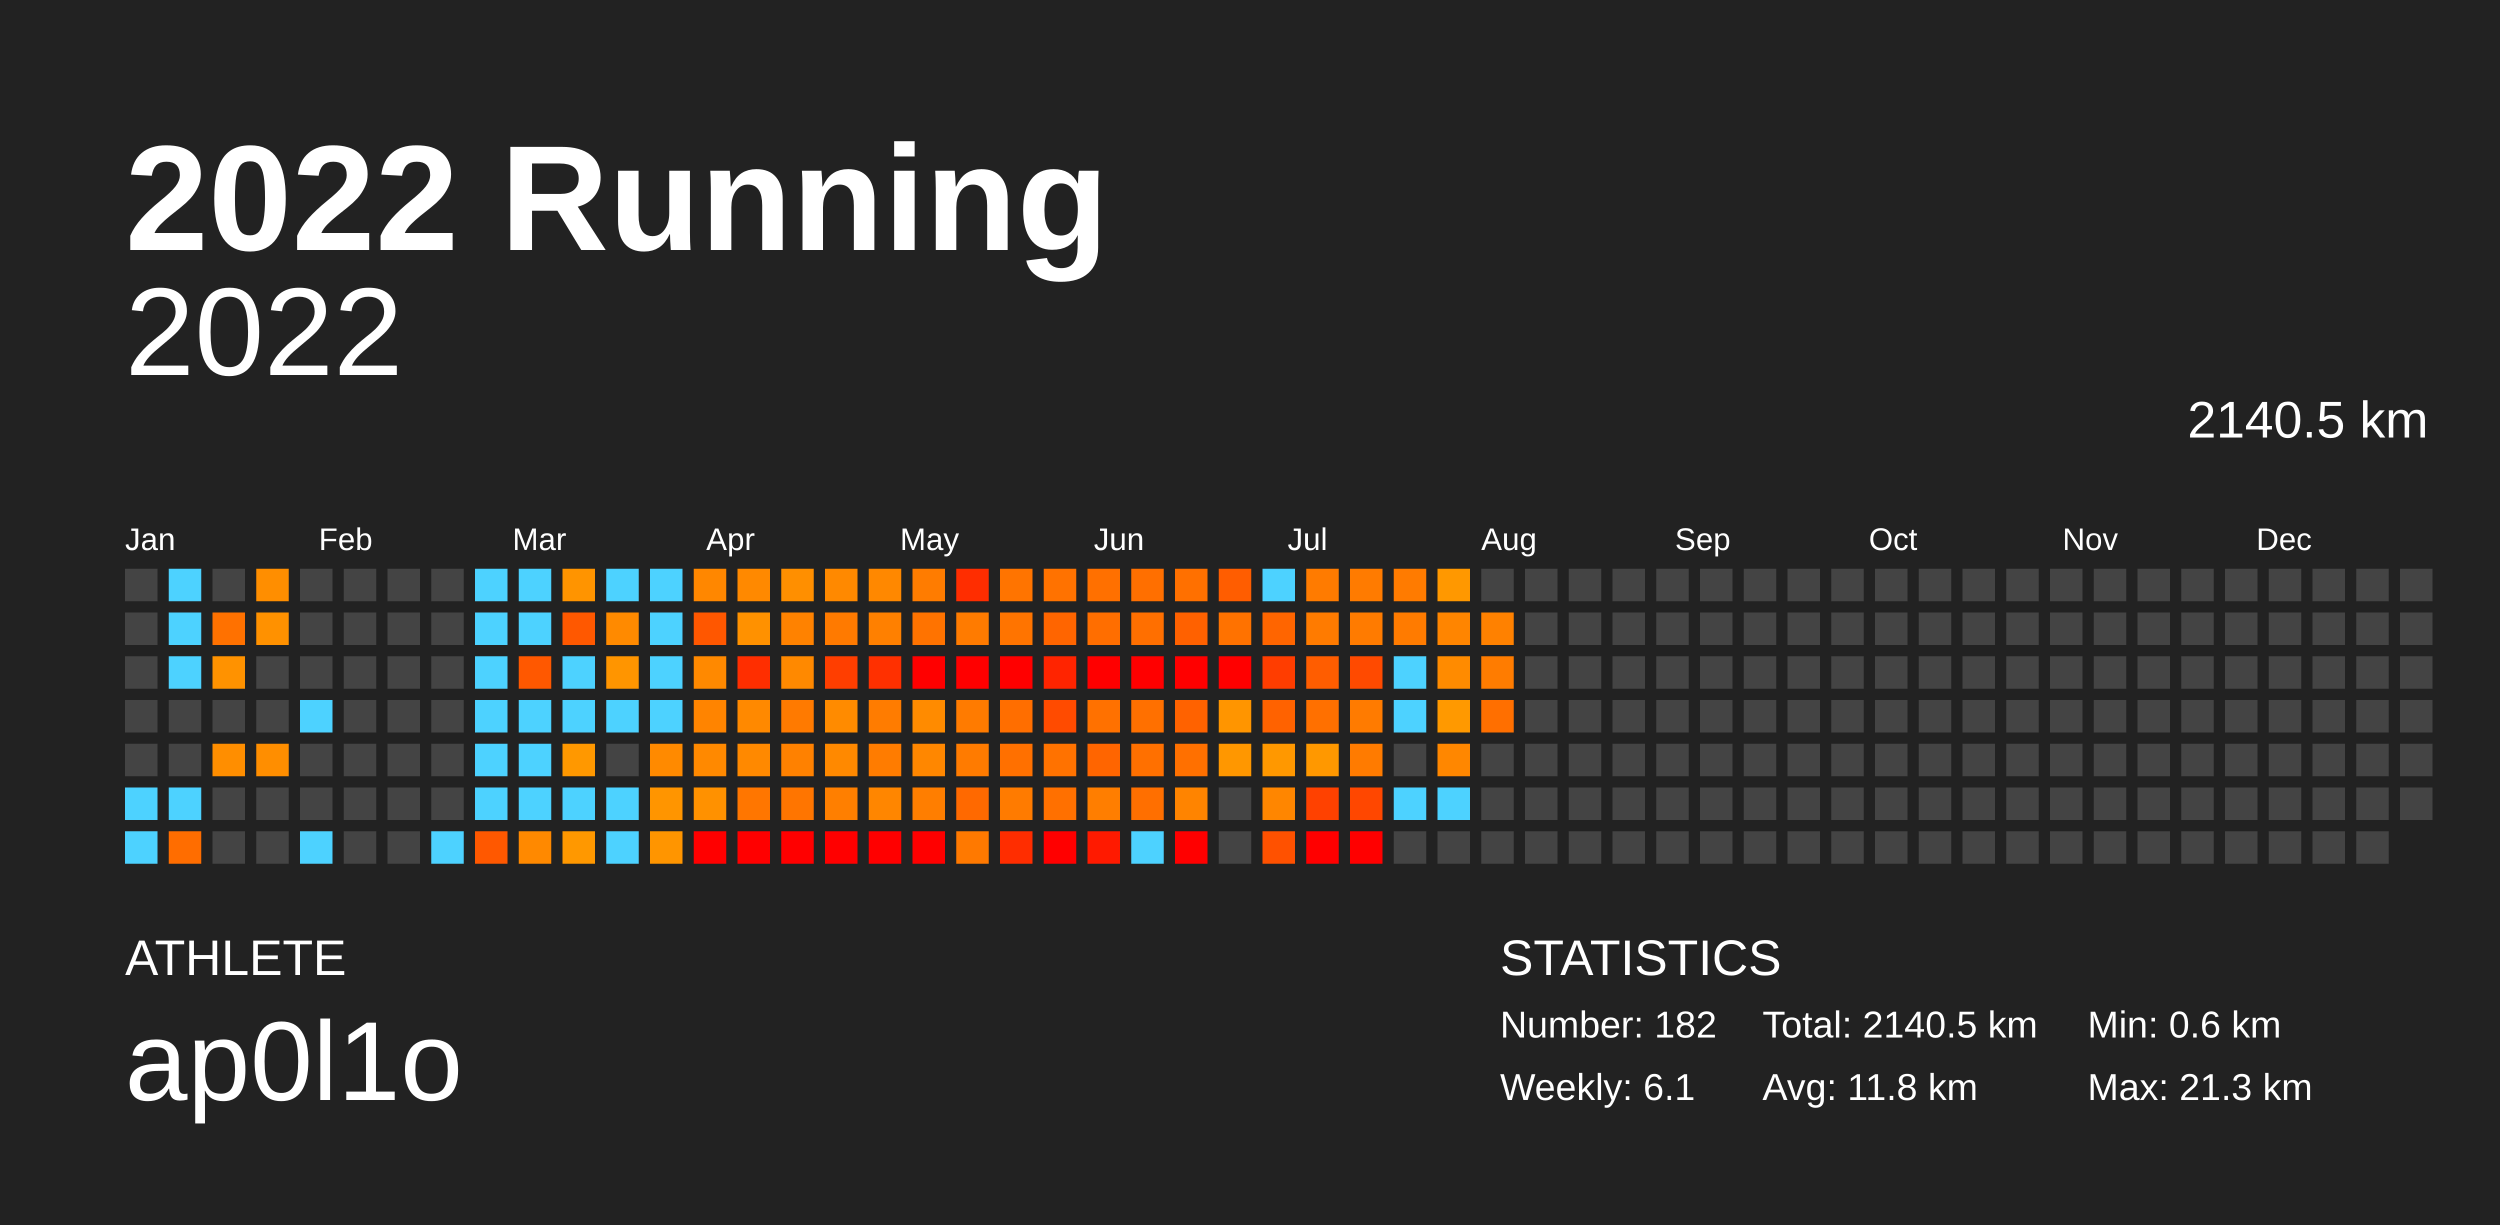
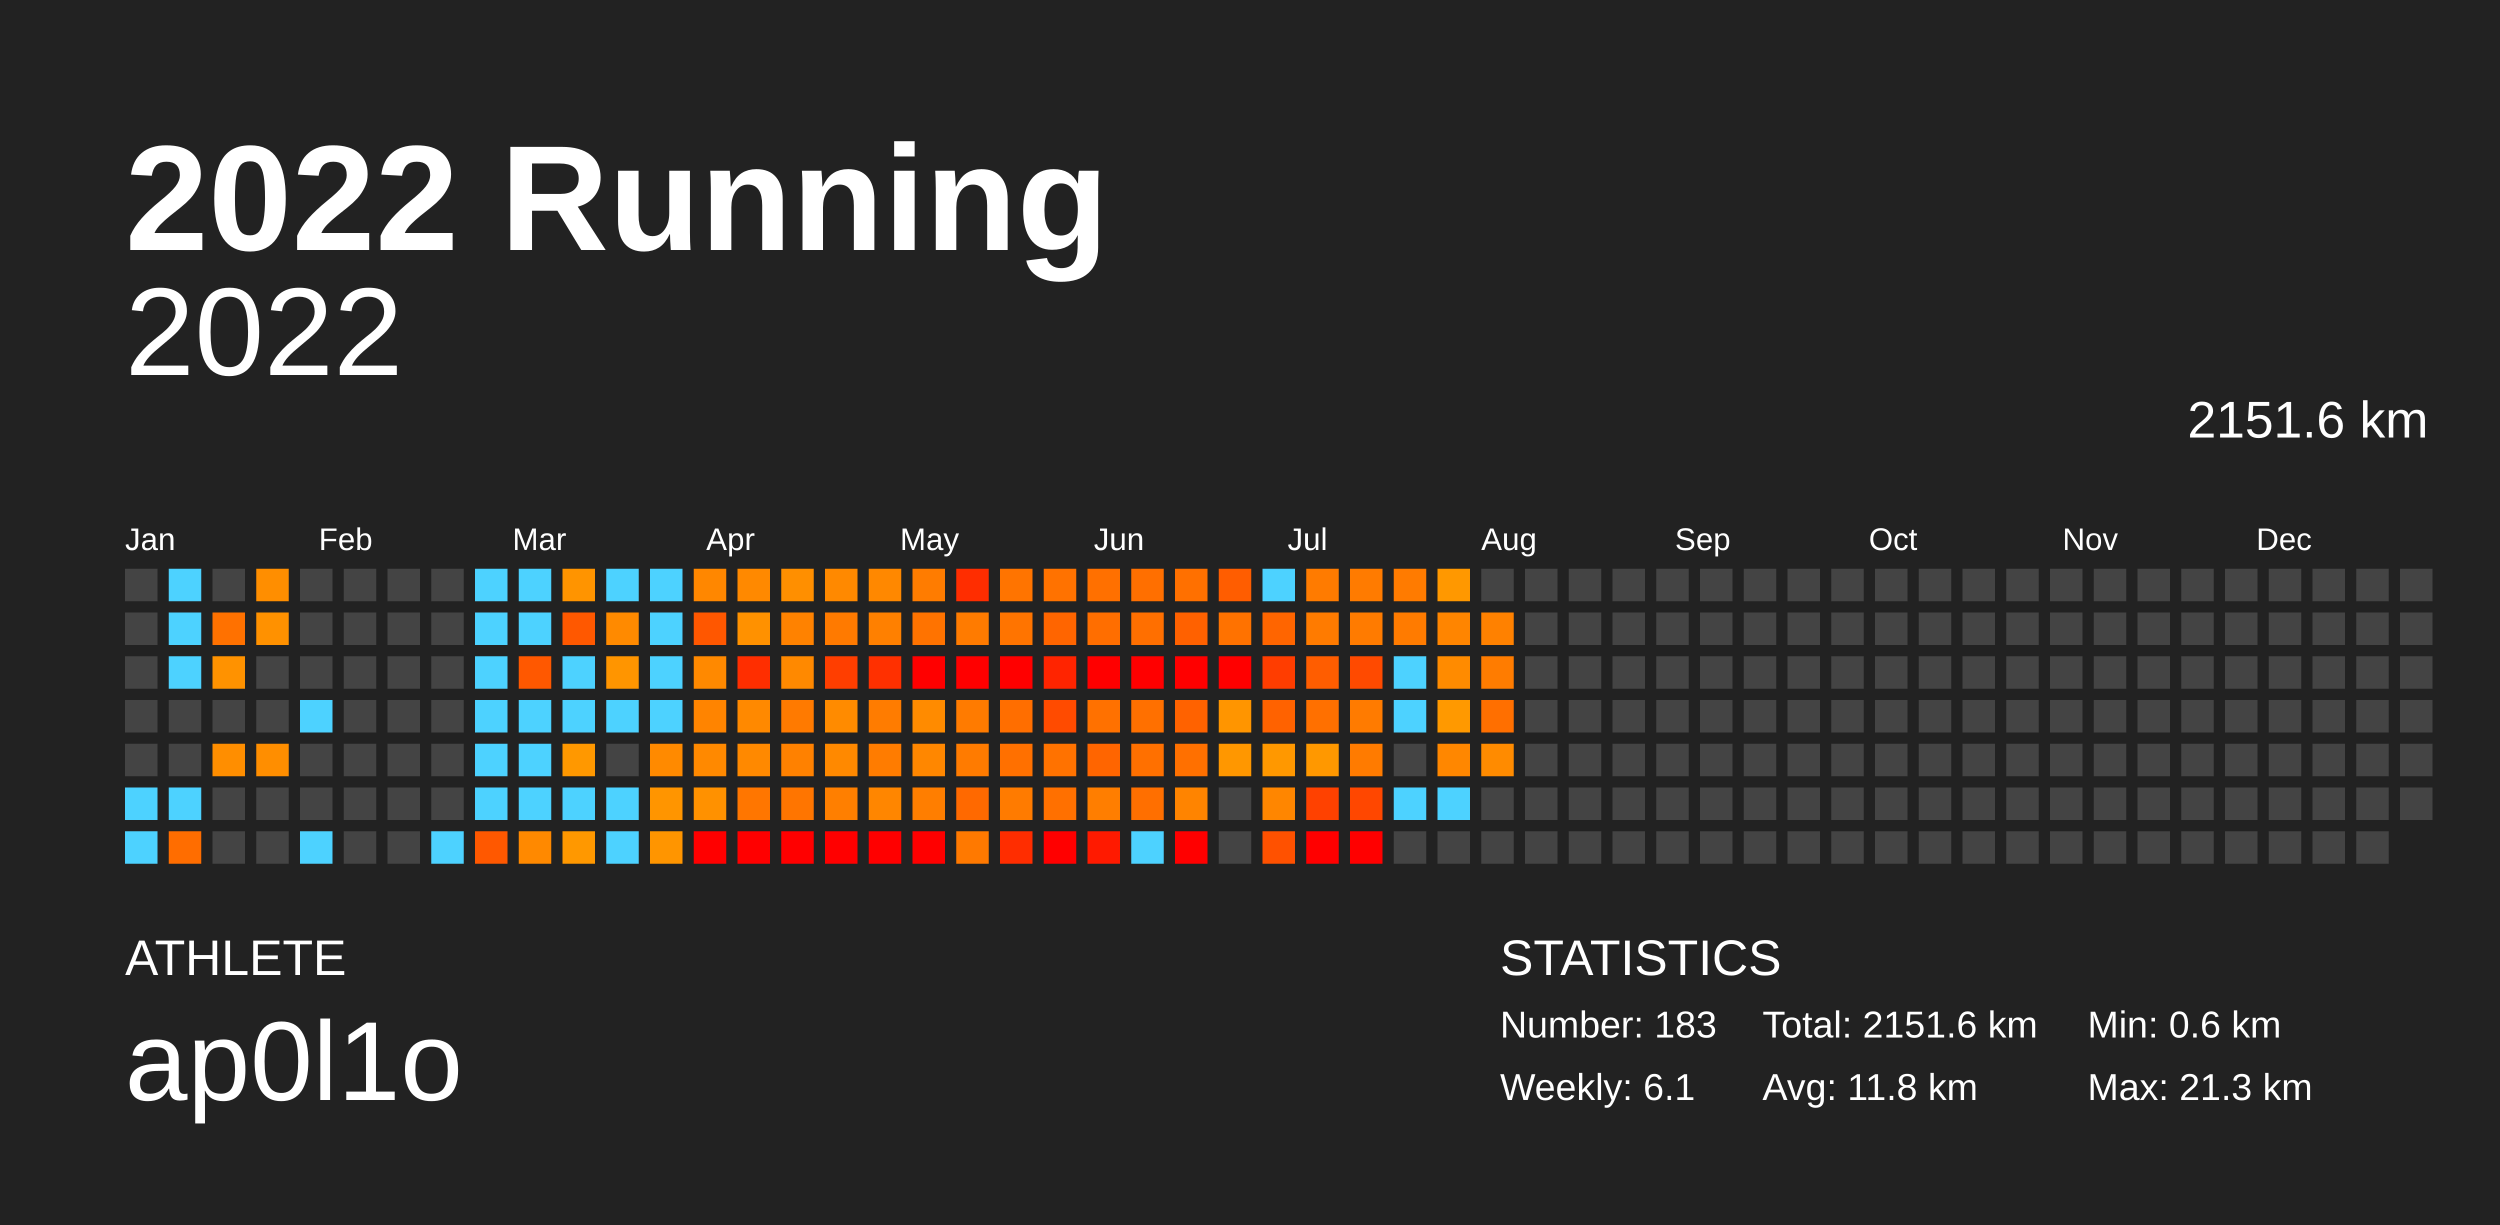
<svg xmlns="http://www.w3.org/2000/svg" baseProfile="full" height="98mm" version="1.1" viewBox="0,0,200,98" width="200mm">
  <defs />
  <rect fill="#222222" height="98" width="200" x="0" y="0" />
  <text fill="#FFFFFF" style="font-size:12px; font-family:Arial; font-weight:bold;" x="10" y="20">2022 Running</text>
  <text fill="#FFFFFF" style="font-size:4px; font-family:Arial" x="10" y="78">ATHLETE</text>
  <text fill="#FFFFFF" style="font-size:9px; font-family:Arial" x="10" y="88">ap0l1o</text>
  <text fill="#FFFFFF" style="font-size:4px; font-family:Arial" x="120" y="78">STATISTICS</text>
-   <text fill="#FFFFFF" style="font-size:3px; font-family:Arial" x="120" y="83">Number: 182</text>
+   <text fill="#FFFFFF" style="font-size:3px; font-family:Arial" x="120" y="83">Number: 183</text>
  <text fill="#FFFFFF" style="font-size:3px; font-family:Arial" x="120" y="88">Weekly: 6.1</text>
-   <text fill="#FFFFFF" style="font-size:3px; font-family:Arial" x="141" y="83">Total: 2140.5 km</text>
+   <text fill="#FFFFFF" style="font-size:3px; font-family:Arial" x="141" y="83">Total: 2151.6 km</text>
  <text fill="#FFFFFF" style="font-size:3px; font-family:Arial" x="141" y="88">Avg: 11.8 km</text>
  <text fill="#FFFFFF" style="font-size:3px; font-family:Arial" x="167" y="83">Min: 0.6 km</text>
  <text fill="#FFFFFF" style="font-size:3px; font-family:Arial" x="167" y="88">Max: 21.3 km</text>
  <text alignment-baseline="hanging" fill="#FFFFFF" style="font-size:10.0px; font-family:Arial;" x="10" y="30">2022</text>
-   <text alignment-baseline="hanging" fill="#FFFFFF" style="font-size:4.125px; font-family:Arial;" x="175" y="35">2140.5 km</text>
+   <text alignment-baseline="hanging" fill="#FFFFFF" style="font-size:4.125px; font-family:Arial;" x="175" y="35">2151.6 km</text>
  <text fill="#FFFFFF" style="font-size:2.5px; font-family:Arial" x="10.0" y="44">Jan</text>
  <text fill="#FFFFFF" style="font-size:2.5px; font-family:Arial" x="25.5" y="44">Feb</text>
  <text fill="#FFFFFF" style="font-size:2.5px; font-family:Arial" x="41.0" y="44">Mar</text>
  <text fill="#FFFFFF" style="font-size:2.5px; font-family:Arial" x="56.5" y="44">Apr</text>
  <text fill="#FFFFFF" style="font-size:2.5px; font-family:Arial" x="72.0" y="44">May</text>
  <text fill="#FFFFFF" style="font-size:2.5px; font-family:Arial" x="87.5" y="44">Jun</text>
  <text fill="#FFFFFF" style="font-size:2.5px; font-family:Arial" x="103.0" y="44">Jul</text>
  <text fill="#FFFFFF" style="font-size:2.5px; font-family:Arial" x="118.5" y="44">Aug</text>
  <text fill="#FFFFFF" style="font-size:2.5px; font-family:Arial" x="134.0" y="44">Sep</text>
  <text fill="#FFFFFF" style="font-size:2.5px; font-family:Arial" x="149.5" y="44">Oct</text>
  <text fill="#FFFFFF" style="font-size:2.5px; font-family:Arial" x="165.0" y="44">Nov</text>
  <text fill="#FFFFFF" style="font-size:2.5px; font-family:Arial" x="180.5" y="44">Dec</text>
  <rect fill="#444444" height="2.6" width="2.6" x="10.0" y="45.5" />
  <rect fill="#444444" height="2.6" width="2.6" x="10.0" y="49.0" />
  <rect fill="#444444" height="2.6" width="2.6" x="10.0" y="52.5" />
  <rect fill="#444444" height="2.6" width="2.6" x="10.0" y="56.0" />
  <rect fill="#444444" height="2.6" width="2.6" x="10.0" y="59.5" />
  <rect fill="#4dd2ff" height="2.6" width="2.6" x="10.0" y="63.0" />
  <rect fill="#4dd2ff" height="2.6" width="2.6" x="10.0" y="66.5" />
  <rect fill="#4dd2ff" height="2.6" width="2.6" x="13.5" y="45.5" />
  <rect fill="#4dd2ff" height="2.6" width="2.6" x="13.5" y="49.0" />
  <rect fill="#4dd2ff" height="2.6" width="2.6" x="13.5" y="52.5" />
  <rect fill="#444444" height="2.6" width="2.6" x="13.5" y="56.0" />
  <rect fill="#444444" height="2.6" width="2.6" x="13.5" y="59.5" />
  <rect fill="#4dd2ff" height="2.6" width="2.6" x="13.5" y="63.0" />
  <rect fill="#ff6d00" height="2.6" width="2.6" x="13.5" y="66.5" />
  <rect fill="#444444" height="2.6" width="2.6" x="17.0" y="45.5" />
  <rect fill="#ff7100" height="2.6" width="2.6" x="17.0" y="49.0" />
  <rect fill="#ff9200" height="2.6" width="2.6" x="17.0" y="52.5" />
  <rect fill="#444444" height="2.6" width="2.6" x="17.0" y="56.0" />
  <rect fill="#ff8e00" height="2.6" width="2.6" x="17.0" y="59.5" />
  <rect fill="#444444" height="2.6" width="2.6" x="17.0" y="63.0" />
  <rect fill="#444444" height="2.6" width="2.6" x="17.0" y="66.5" />
  <rect fill="#ff8e00" height="2.6" width="2.6" x="20.5" y="45.5" />
  <rect fill="#ff9100" height="2.6" width="2.6" x="20.5" y="49.0" />
  <rect fill="#444444" height="2.6" width="2.6" x="20.5" y="52.5" />
  <rect fill="#444444" height="2.6" width="2.6" x="20.5" y="56.0" />
  <rect fill="#ff8e00" height="2.6" width="2.6" x="20.5" y="59.5" />
  <rect fill="#444444" height="2.6" width="2.6" x="20.5" y="63.0" />
  <rect fill="#444444" height="2.6" width="2.6" x="20.5" y="66.5" />
  <rect fill="#444444" height="2.6" width="2.6" x="24.0" y="45.5" />
  <rect fill="#444444" height="2.6" width="2.6" x="24.0" y="49.0" />
  <rect fill="#444444" height="2.6" width="2.6" x="24.0" y="52.5" />
  <rect fill="#4dd2ff" height="2.6" width="2.6" x="24.0" y="56.0" />
  <rect fill="#444444" height="2.6" width="2.6" x="24.0" y="59.5" />
  <rect fill="#444444" height="2.6" width="2.6" x="24.0" y="63.0" />
  <rect fill="#4dd2ff" height="2.6" width="2.6" x="24.0" y="66.5" />
  <rect fill="#444444" height="2.6" width="2.6" x="27.5" y="45.5" />
  <rect fill="#444444" height="2.6" width="2.6" x="27.5" y="49.0" />
  <rect fill="#444444" height="2.6" width="2.6" x="27.5" y="52.5" />
  <rect fill="#444444" height="2.6" width="2.6" x="27.5" y="56.0" />
  <rect fill="#444444" height="2.6" width="2.6" x="27.5" y="59.5" />
  <rect fill="#444444" height="2.6" width="2.6" x="27.5" y="63.0" />
  <rect fill="#444444" height="2.6" width="2.6" x="27.5" y="66.5" />
  <rect fill="#444444" height="2.6" width="2.6" x="31.0" y="45.5" />
  <rect fill="#444444" height="2.6" width="2.6" x="31.0" y="49.0" />
  <rect fill="#444444" height="2.6" width="2.6" x="31.0" y="52.5" />
  <rect fill="#444444" height="2.6" width="2.6" x="31.0" y="56.0" />
  <rect fill="#444444" height="2.6" width="2.6" x="31.0" y="59.5" />
  <rect fill="#444444" height="2.6" width="2.6" x="31.0" y="63.0" />
  <rect fill="#444444" height="2.6" width="2.6" x="31.0" y="66.5" />
  <rect fill="#444444" height="2.6" width="2.6" x="34.5" y="45.5" />
  <rect fill="#444444" height="2.6" width="2.6" x="34.5" y="49.0" />
  <rect fill="#444444" height="2.6" width="2.6" x="34.5" y="52.5" />
  <rect fill="#444444" height="2.6" width="2.6" x="34.5" y="56.0" />
  <rect fill="#444444" height="2.6" width="2.6" x="34.5" y="59.5" />
  <rect fill="#444444" height="2.6" width="2.6" x="34.5" y="63.0" />
  <rect fill="#4dd2ff" height="2.6" width="2.6" x="34.5" y="66.5" />
  <rect fill="#4dd2ff" height="2.6" width="2.6" x="38.0" y="45.5" />
  <rect fill="#4dd2ff" height="2.6" width="2.6" x="38.0" y="49.0" />
  <rect fill="#4dd2ff" height="2.6" width="2.6" x="38.0" y="52.5" />
  <rect fill="#4dd2ff" height="2.6" width="2.6" x="38.0" y="56.0" />
  <rect fill="#4dd2ff" height="2.6" width="2.6" x="38.0" y="59.5" />
  <rect fill="#4dd2ff" height="2.6" width="2.6" x="38.0" y="63.0" />
  <rect fill="#ff5800" height="2.6" width="2.6" x="38.0" y="66.5" />
  <rect fill="#4dd2ff" height="2.6" width="2.6" x="41.5" y="45.5" />
  <rect fill="#4dd2ff" height="2.6" width="2.6" x="41.5" y="49.0" />
  <rect fill="#ff5800" height="2.6" width="2.6" x="41.5" y="52.5" />
  <rect fill="#4dd2ff" height="2.6" width="2.6" x="41.5" y="56.0" />
  <rect fill="#4dd2ff" height="2.6" width="2.6" x="41.5" y="59.5" />
  <rect fill="#4dd2ff" height="2.6" width="2.6" x="41.5" y="63.0" />
  <rect fill="#ff8900" height="2.6" width="2.6" x="41.5" y="66.5" />
  <rect fill="#ff9400" height="2.6" width="2.6" x="45.0" y="45.5" />
  <rect fill="#ff5800" height="2.6" width="2.6" x="45.0" y="49.0" />
  <rect fill="#4dd2ff" height="2.6" width="2.6" x="45.0" y="52.5" />
  <rect fill="#4dd2ff" height="2.6" width="2.6" x="45.0" y="56.0" />
  <rect fill="#ff9800" height="2.6" width="2.6" x="45.0" y="59.5" />
  <rect fill="#4dd2ff" height="2.6" width="2.6" x="45.0" y="63.0" />
  <rect fill="#ff9800" height="2.6" width="2.6" x="45.0" y="66.5" />
  <rect fill="#4dd2ff" height="2.6" width="2.6" x="48.5" y="45.5" />
  <rect fill="#ff8a00" height="2.6" width="2.6" x="48.5" y="49.0" />
  <rect fill="#ff9500" height="2.6" width="2.6" x="48.5" y="52.5" />
  <rect fill="#4dd2ff" height="2.6" width="2.6" x="48.5" y="56.0" />
  <rect fill="#444444" height="2.6" width="2.6" x="48.5" y="59.5" />
  <rect fill="#4dd2ff" height="2.6" width="2.6" x="48.5" y="63.0" />
  <rect fill="#4dd2ff" height="2.6" width="2.6" x="48.5" y="66.5" />
  <rect fill="#4dd2ff" height="2.6" width="2.6" x="52.0" y="45.5" />
  <rect fill="#4dd2ff" height="2.6" width="2.6" x="52.0" y="49.0" />
  <rect fill="#4dd2ff" height="2.6" width="2.6" x="52.0" y="52.5" />
  <rect fill="#4dd2ff" height="2.6" width="2.6" x="52.0" y="56.0" />
  <rect fill="#ff8a00" height="2.6" width="2.6" x="52.0" y="59.5" />
  <rect fill="#ff9500" height="2.6" width="2.6" x="52.0" y="63.0" />
  <rect fill="#ff9500" height="2.6" width="2.6" x="52.0" y="66.5" />
  <rect fill="#ff8700" height="2.6" width="2.6" x="55.5" y="45.5" />
  <rect fill="#ff5700" height="2.6" width="2.6" x="55.5" y="49.0" />
  <rect fill="#ff8900" height="2.6" width="2.6" x="55.5" y="52.5" />
  <rect fill="#ff8400" height="2.6" width="2.6" x="55.5" y="56.0" />
  <rect fill="#ff8900" height="2.6" width="2.6" x="55.5" y="59.5" />
  <rect fill="#ff9100" height="2.6" width="2.6" x="55.5" y="63.0" />
  <rect fill="red" height="2.6" width="2.6" x="55.5" y="66.5" />
  <rect fill="#ff8900" height="2.6" width="2.6" x="59.0" y="45.5" />
  <rect fill="#ff9100" height="2.6" width="2.6" x="59.0" y="49.0" />
  <rect fill="#ff2e00" height="2.6" width="2.6" x="59.0" y="52.5" />
  <rect fill="#ff8900" height="2.6" width="2.6" x="59.0" y="56.0" />
  <rect fill="#ff8900" height="2.6" width="2.6" x="59.0" y="59.5" />
  <rect fill="#ff7600" height="2.6" width="2.6" x="59.0" y="63.0" />
  <rect fill="red" height="2.6" width="2.6" x="59.0" y="66.5" />
  <rect fill="#ff8f00" height="2.6" width="2.6" x="62.5" y="45.5" />
  <rect fill="#ff8200" height="2.6" width="2.6" x="62.5" y="49.0" />
  <rect fill="#ff8900" height="2.6" width="2.6" x="62.5" y="52.5" />
  <rect fill="#ff7a00" height="2.6" width="2.6" x="62.5" y="56.0" />
  <rect fill="#ff8100" height="2.6" width="2.6" x="62.5" y="59.5" />
  <rect fill="#ff7500" height="2.6" width="2.6" x="62.5" y="63.0" />
  <rect fill="red" height="2.6" width="2.6" x="62.5" y="66.5" />
  <rect fill="#ff8900" height="2.6" width="2.6" x="66.0" y="45.5" />
  <rect fill="#ff7a00" height="2.6" width="2.6" x="66.0" y="49.0" />
  <rect fill="#ff3e00" height="2.6" width="2.6" x="66.0" y="52.5" />
  <rect fill="#ff8b00" height="2.6" width="2.6" x="66.0" y="56.0" />
  <rect fill="#ff8900" height="2.6" width="2.6" x="66.0" y="59.5" />
  <rect fill="#ff7f00" height="2.6" width="2.6" x="66.0" y="63.0" />
  <rect fill="red" height="2.6" width="2.6" x="66.0" y="66.5" />
  <rect fill="#ff8800" height="2.6" width="2.6" x="69.5" y="45.5" />
  <rect fill="#ff8000" height="2.6" width="2.6" x="69.5" y="49.0" />
  <rect fill="#ff3000" height="2.6" width="2.6" x="69.5" y="52.5" />
  <rect fill="#ff7c00" height="2.6" width="2.6" x="69.5" y="56.0" />
  <rect fill="#ff7c00" height="2.6" width="2.6" x="69.5" y="59.5" />
  <rect fill="#ff8600" height="2.6" width="2.6" x="69.5" y="63.0" />
  <rect fill="red" height="2.6" width="2.6" x="69.5" y="66.5" />
  <rect fill="#ff7c00" height="2.6" width="2.6" x="73.0" y="45.5" />
  <rect fill="#ff7300" height="2.6" width="2.6" x="73.0" y="49.0" />
  <rect fill="red" height="2.6" width="2.6" x="73.0" y="52.5" />
  <rect fill="#ff8b00" height="2.6" width="2.6" x="73.0" y="56.0" />
  <rect fill="#ff8700" height="2.6" width="2.6" x="73.0" y="59.5" />
  <rect fill="#ff7e00" height="2.6" width="2.6" x="73.0" y="63.0" />
  <rect fill="red" height="2.6" width="2.6" x="73.0" y="66.5" />
  <rect fill="#ff2d00" height="2.6" width="2.6" x="76.5" y="45.5" />
  <rect fill="#ff7b00" height="2.6" width="2.6" x="76.5" y="49.0" />
  <rect fill="red" height="2.6" width="2.6" x="76.5" y="52.5" />
  <rect fill="#ff7b00" height="2.6" width="2.6" x="76.5" y="56.0" />
  <rect fill="#ff7b00" height="2.6" width="2.6" x="76.5" y="59.5" />
  <rect fill="#ff6900" height="2.6" width="2.6" x="76.5" y="63.0" />
  <rect fill="#ff7900" height="2.6" width="2.6" x="76.5" y="66.5" />
  <rect fill="#ff7400" height="2.6" width="2.6" x="80.0" y="45.5" />
  <rect fill="#ff7400" height="2.6" width="2.6" x="80.0" y="49.0" />
  <rect fill="red" height="2.6" width="2.6" x="80.0" y="52.5" />
  <rect fill="#ff6e00" height="2.6" width="2.6" x="80.0" y="56.0" />
  <rect fill="#ff7000" height="2.6" width="2.6" x="80.0" y="59.5" />
  <rect fill="#ff7b00" height="2.6" width="2.6" x="80.0" y="63.0" />
  <rect fill="#ff2d00" height="2.6" width="2.6" x="80.0" y="66.5" />
  <rect fill="#ff7200" height="2.6" width="2.6" x="83.5" y="45.5" />
  <rect fill="#ff6500" height="2.6" width="2.6" x="83.5" y="49.0" />
  <rect fill="#ff2400" height="2.6" width="2.6" x="83.5" y="52.5" />
  <rect fill="#ff4b00" height="2.6" width="2.6" x="83.5" y="56.0" />
  <rect fill="#ff7200" height="2.6" width="2.6" x="83.5" y="59.5" />
  <rect fill="#ff7000" height="2.6" width="2.6" x="83.5" y="63.0" />
  <rect fill="red" height="2.6" width="2.6" x="83.5" y="66.5" />
  <rect fill="#ff7000" height="2.6" width="2.6" x="87.0" y="45.5" />
  <rect fill="#ff6e00" height="2.6" width="2.6" x="87.0" y="49.0" />
  <rect fill="red" height="2.6" width="2.6" x="87.0" y="52.5" />
  <rect fill="#ff7100" height="2.6" width="2.6" x="87.0" y="56.0" />
  <rect fill="#ff6500" height="2.6" width="2.6" x="87.0" y="59.5" />
  <rect fill="#ff7e00" height="2.6" width="2.6" x="87.0" y="63.0" />
  <rect fill="#ff1a00" height="2.6" width="2.6" x="87.0" y="66.5" />
  <rect fill="#ff6f00" height="2.6" width="2.6" x="90.5" y="45.5" />
  <rect fill="#ff6f00" height="2.6" width="2.6" x="90.5" y="49.0" />
  <rect fill="red" height="2.6" width="2.6" x="90.5" y="52.5" />
  <rect fill="#ff7000" height="2.6" width="2.6" x="90.5" y="56.0" />
  <rect fill="#ff7000" height="2.6" width="2.6" x="90.5" y="59.5" />
  <rect fill="#ff6f00" height="2.6" width="2.6" x="90.5" y="63.0" />
  <rect fill="#4dd2ff" height="2.6" width="2.6" x="90.5" y="66.5" />
  <rect fill="#ff7000" height="2.6" width="2.6" x="94.0" y="45.5" />
  <rect fill="#ff6100" height="2.6" width="2.6" x="94.0" y="49.0" />
  <rect fill="red" height="2.6" width="2.6" x="94.0" y="52.5" />
  <rect fill="#ff6200" height="2.6" width="2.6" x="94.0" y="56.0" />
  <rect fill="#ff7000" height="2.6" width="2.6" x="94.0" y="59.5" />
  <rect fill="#ff8400" height="2.6" width="2.6" x="94.0" y="63.0" />
  <rect fill="red" height="2.6" width="2.6" x="94.0" y="66.5" />
  <rect fill="#ff5d00" height="2.6" width="2.6" x="97.5" y="45.5" />
  <rect fill="#ff7200" height="2.6" width="2.6" x="97.5" y="49.0" />
  <rect fill="red" height="2.6" width="2.6" x="97.5" y="52.5" />
  <rect fill="#ff9500" height="2.6" width="2.6" x="97.5" y="56.0" />
  <rect fill="#ff9700" height="2.6" width="2.6" x="97.5" y="59.5" />
  <rect fill="#444444" height="2.6" width="2.6" x="97.5" y="63.0" />
  <rect fill="#444444" height="2.6" width="2.6" x="97.5" y="66.5" />
  <rect fill="#4dd2ff" height="2.6" width="2.6" x="101.0" y="45.5" />
  <rect fill="#ff6500" height="2.6" width="2.6" x="101.0" y="49.0" />
  <rect fill="#ff3d00" height="2.6" width="2.6" x="101.0" y="52.5" />
  <rect fill="#ff6200" height="2.6" width="2.6" x="101.0" y="56.0" />
  <rect fill="#ff9800" height="2.6" width="2.6" x="101.0" y="59.5" />
  <rect fill="#ff8600" height="2.6" width="2.6" x="101.0" y="63.0" />
  <rect fill="#ff5100" height="2.6" width="2.6" x="101.0" y="66.5" />
  <rect fill="#ff7b00" height="2.6" width="2.6" x="104.5" y="45.5" />
  <rect fill="#ff7b00" height="2.6" width="2.6" x="104.5" y="49.0" />
  <rect fill="#ff5d00" height="2.6" width="2.6" x="104.5" y="52.5" />
  <rect fill="#ff7000" height="2.6" width="2.6" x="104.5" y="56.0" />
  <rect fill="#ff9800" height="2.6" width="2.6" x="104.5" y="59.5" />
  <rect fill="#ff4100" height="2.6" width="2.6" x="104.5" y="63.0" />
  <rect fill="red" height="2.6" width="2.6" x="104.5" y="66.5" />
  <rect fill="#ff7b00" height="2.6" width="2.6" x="108.0" y="45.5" />
  <rect fill="#ff7b00" height="2.6" width="2.6" x="108.0" y="49.0" />
  <rect fill="#ff4a00" height="2.6" width="2.6" x="108.0" y="52.5" />
  <rect fill="#ff7b00" height="2.6" width="2.6" x="108.0" y="56.0" />
  <rect fill="#ff7b00" height="2.6" width="2.6" x="108.0" y="59.5" />
  <rect fill="#ff4700" height="2.6" width="2.6" x="108.0" y="63.0" />
  <rect fill="red" height="2.6" width="2.6" x="108.0" y="66.5" />
  <rect fill="#ff7b00" height="2.6" width="2.6" x="111.5" y="45.5" />
  <rect fill="#ff7b00" height="2.6" width="2.6" x="111.5" y="49.0" />
  <rect fill="#4dd2ff" height="2.6" width="2.6" x="111.5" y="52.5" />
  <rect fill="#4dd2ff" height="2.6" width="2.6" x="111.5" y="56.0" />
  <rect fill="#444444" height="2.6" width="2.6" x="111.5" y="59.5" />
  <rect fill="#4dd2ff" height="2.6" width="2.6" x="111.5" y="63.0" />
  <rect fill="#444444" height="2.6" width="2.6" x="111.5" y="66.5" />
  <rect fill="#ff9800" height="2.6" width="2.6" x="115.0" y="45.5" />
  <rect fill="#ff8500" height="2.6" width="2.6" x="115.0" y="49.0" />
  <rect fill="#ff8b00" height="2.6" width="2.6" x="115.0" y="52.5" />
  <rect fill="#ff9900" height="2.6" width="2.6" x="115.0" y="56.0" />
  <rect fill="#ff8700" height="2.6" width="2.6" x="115.0" y="59.5" />
  <rect fill="#4dd2ff" height="2.6" width="2.6" x="115.0" y="63.0" />
  <rect fill="#444444" height="2.6" width="2.6" x="115.0" y="66.5" />
  <rect fill="#444444" height="2.6" width="2.6" x="118.5" y="45.5" />
  <rect fill="#ff8100" height="2.6" width="2.6" x="118.5" y="49.0" />
  <rect fill="#ff7c00" height="2.6" width="2.6" x="118.5" y="52.5" />
  <rect fill="#ff6f00" height="2.6" width="2.6" x="118.5" y="56.0" />
-   <rect fill="#444444" height="2.6" width="2.6" x="118.5" y="59.5" />
+   <rect fill="#ff8b00" height="2.6" width="2.6" x="118.5" y="59.5" />
  <rect fill="#444444" height="2.6" width="2.6" x="118.5" y="63.0" />
  <rect fill="#444444" height="2.6" width="2.6" x="118.5" y="66.5" />
  <rect fill="#444444" height="2.6" width="2.6" x="122.0" y="45.5" />
  <rect fill="#444444" height="2.6" width="2.6" x="122.0" y="49.0" />
  <rect fill="#444444" height="2.6" width="2.6" x="122.0" y="52.5" />
  <rect fill="#444444" height="2.6" width="2.6" x="122.0" y="56.0" />
  <rect fill="#444444" height="2.6" width="2.6" x="122.0" y="59.5" />
  <rect fill="#444444" height="2.6" width="2.6" x="122.0" y="63.0" />
  <rect fill="#444444" height="2.6" width="2.6" x="122.0" y="66.5" />
  <rect fill="#444444" height="2.6" width="2.6" x="125.5" y="45.5" />
  <rect fill="#444444" height="2.6" width="2.6" x="125.5" y="49.0" />
  <rect fill="#444444" height="2.6" width="2.6" x="125.5" y="52.5" />
  <rect fill="#444444" height="2.6" width="2.6" x="125.5" y="56.0" />
  <rect fill="#444444" height="2.6" width="2.6" x="125.5" y="59.5" />
  <rect fill="#444444" height="2.6" width="2.6" x="125.5" y="63.0" />
  <rect fill="#444444" height="2.6" width="2.6" x="125.5" y="66.5" />
  <rect fill="#444444" height="2.6" width="2.6" x="129.0" y="45.5" />
  <rect fill="#444444" height="2.6" width="2.6" x="129.0" y="49.0" />
  <rect fill="#444444" height="2.6" width="2.6" x="129.0" y="52.5" />
  <rect fill="#444444" height="2.6" width="2.6" x="129.0" y="56.0" />
  <rect fill="#444444" height="2.6" width="2.6" x="129.0" y="59.5" />
  <rect fill="#444444" height="2.6" width="2.6" x="129.0" y="63.0" />
  <rect fill="#444444" height="2.6" width="2.6" x="129.0" y="66.5" />
  <rect fill="#444444" height="2.6" width="2.6" x="132.5" y="45.5" />
  <rect fill="#444444" height="2.6" width="2.6" x="132.5" y="49.0" />
  <rect fill="#444444" height="2.6" width="2.6" x="132.5" y="52.5" />
  <rect fill="#444444" height="2.6" width="2.6" x="132.5" y="56.0" />
  <rect fill="#444444" height="2.6" width="2.6" x="132.5" y="59.5" />
  <rect fill="#444444" height="2.6" width="2.6" x="132.5" y="63.0" />
  <rect fill="#444444" height="2.6" width="2.6" x="132.5" y="66.5" />
  <rect fill="#444444" height="2.6" width="2.6" x="136.0" y="45.5" />
  <rect fill="#444444" height="2.6" width="2.6" x="136.0" y="49.0" />
  <rect fill="#444444" height="2.6" width="2.6" x="136.0" y="52.5" />
  <rect fill="#444444" height="2.6" width="2.6" x="136.0" y="56.0" />
  <rect fill="#444444" height="2.6" width="2.6" x="136.0" y="59.5" />
  <rect fill="#444444" height="2.6" width="2.6" x="136.0" y="63.0" />
  <rect fill="#444444" height="2.6" width="2.6" x="136.0" y="66.5" />
  <rect fill="#444444" height="2.6" width="2.6" x="139.5" y="45.5" />
  <rect fill="#444444" height="2.6" width="2.6" x="139.5" y="49.0" />
  <rect fill="#444444" height="2.6" width="2.6" x="139.5" y="52.5" />
  <rect fill="#444444" height="2.6" width="2.6" x="139.5" y="56.0" />
  <rect fill="#444444" height="2.6" width="2.6" x="139.5" y="59.5" />
  <rect fill="#444444" height="2.6" width="2.6" x="139.5" y="63.0" />
  <rect fill="#444444" height="2.6" width="2.6" x="139.5" y="66.5" />
  <rect fill="#444444" height="2.6" width="2.6" x="143.0" y="45.5" />
  <rect fill="#444444" height="2.6" width="2.6" x="143.0" y="49.0" />
  <rect fill="#444444" height="2.6" width="2.6" x="143.0" y="52.5" />
  <rect fill="#444444" height="2.6" width="2.6" x="143.0" y="56.0" />
  <rect fill="#444444" height="2.6" width="2.6" x="143.0" y="59.5" />
  <rect fill="#444444" height="2.6" width="2.6" x="143.0" y="63.0" />
  <rect fill="#444444" height="2.6" width="2.6" x="143.0" y="66.5" />
  <rect fill="#444444" height="2.6" width="2.6" x="146.5" y="45.5" />
  <rect fill="#444444" height="2.6" width="2.6" x="146.5" y="49.0" />
  <rect fill="#444444" height="2.6" width="2.6" x="146.5" y="52.5" />
  <rect fill="#444444" height="2.6" width="2.6" x="146.5" y="56.0" />
  <rect fill="#444444" height="2.6" width="2.6" x="146.5" y="59.5" />
  <rect fill="#444444" height="2.6" width="2.6" x="146.5" y="63.0" />
  <rect fill="#444444" height="2.6" width="2.6" x="146.5" y="66.5" />
  <rect fill="#444444" height="2.6" width="2.6" x="150.0" y="45.5" />
  <rect fill="#444444" height="2.6" width="2.6" x="150.0" y="49.0" />
  <rect fill="#444444" height="2.6" width="2.6" x="150.0" y="52.5" />
  <rect fill="#444444" height="2.6" width="2.6" x="150.0" y="56.0" />
  <rect fill="#444444" height="2.6" width="2.6" x="150.0" y="59.5" />
  <rect fill="#444444" height="2.6" width="2.6" x="150.0" y="63.0" />
  <rect fill="#444444" height="2.6" width="2.6" x="150.0" y="66.5" />
  <rect fill="#444444" height="2.6" width="2.6" x="153.5" y="45.5" />
  <rect fill="#444444" height="2.6" width="2.6" x="153.5" y="49.0" />
  <rect fill="#444444" height="2.6" width="2.6" x="153.5" y="52.5" />
  <rect fill="#444444" height="2.6" width="2.6" x="153.5" y="56.0" />
  <rect fill="#444444" height="2.6" width="2.6" x="153.5" y="59.5" />
  <rect fill="#444444" height="2.6" width="2.6" x="153.5" y="63.0" />
  <rect fill="#444444" height="2.6" width="2.6" x="153.5" y="66.5" />
  <rect fill="#444444" height="2.6" width="2.6" x="157.0" y="45.5" />
  <rect fill="#444444" height="2.6" width="2.6" x="157.0" y="49.0" />
  <rect fill="#444444" height="2.6" width="2.6" x="157.0" y="52.5" />
  <rect fill="#444444" height="2.6" width="2.6" x="157.0" y="56.0" />
  <rect fill="#444444" height="2.6" width="2.6" x="157.0" y="59.5" />
  <rect fill="#444444" height="2.6" width="2.6" x="157.0" y="63.0" />
  <rect fill="#444444" height="2.6" width="2.6" x="157.0" y="66.5" />
  <rect fill="#444444" height="2.6" width="2.6" x="160.5" y="45.5" />
  <rect fill="#444444" height="2.6" width="2.6" x="160.5" y="49.0" />
  <rect fill="#444444" height="2.6" width="2.6" x="160.5" y="52.5" />
  <rect fill="#444444" height="2.6" width="2.6" x="160.5" y="56.0" />
  <rect fill="#444444" height="2.6" width="2.6" x="160.5" y="59.5" />
  <rect fill="#444444" height="2.6" width="2.6" x="160.5" y="63.0" />
  <rect fill="#444444" height="2.6" width="2.6" x="160.5" y="66.5" />
  <rect fill="#444444" height="2.6" width="2.6" x="164.0" y="45.5" />
  <rect fill="#444444" height="2.6" width="2.6" x="164.0" y="49.0" />
  <rect fill="#444444" height="2.6" width="2.6" x="164.0" y="52.5" />
  <rect fill="#444444" height="2.6" width="2.6" x="164.0" y="56.0" />
  <rect fill="#444444" height="2.6" width="2.6" x="164.0" y="59.5" />
  <rect fill="#444444" height="2.6" width="2.6" x="164.0" y="63.0" />
  <rect fill="#444444" height="2.6" width="2.6" x="164.0" y="66.5" />
  <rect fill="#444444" height="2.6" width="2.6" x="167.5" y="45.5" />
  <rect fill="#444444" height="2.6" width="2.6" x="167.5" y="49.0" />
  <rect fill="#444444" height="2.6" width="2.6" x="167.5" y="52.5" />
  <rect fill="#444444" height="2.6" width="2.6" x="167.5" y="56.0" />
  <rect fill="#444444" height="2.6" width="2.6" x="167.5" y="59.5" />
  <rect fill="#444444" height="2.6" width="2.6" x="167.5" y="63.0" />
  <rect fill="#444444" height="2.6" width="2.6" x="167.5" y="66.5" />
  <rect fill="#444444" height="2.6" width="2.6" x="171.0" y="45.5" />
  <rect fill="#444444" height="2.6" width="2.6" x="171.0" y="49.0" />
  <rect fill="#444444" height="2.6" width="2.6" x="171.0" y="52.5" />
  <rect fill="#444444" height="2.6" width="2.6" x="171.0" y="56.0" />
  <rect fill="#444444" height="2.6" width="2.6" x="171.0" y="59.5" />
  <rect fill="#444444" height="2.6" width="2.6" x="171.0" y="63.0" />
  <rect fill="#444444" height="2.6" width="2.6" x="171.0" y="66.5" />
  <rect fill="#444444" height="2.6" width="2.6" x="174.5" y="45.5" />
  <rect fill="#444444" height="2.6" width="2.6" x="174.5" y="49.0" />
  <rect fill="#444444" height="2.6" width="2.6" x="174.5" y="52.5" />
  <rect fill="#444444" height="2.6" width="2.6" x="174.5" y="56.0" />
  <rect fill="#444444" height="2.6" width="2.6" x="174.5" y="59.5" />
  <rect fill="#444444" height="2.6" width="2.6" x="174.5" y="63.0" />
  <rect fill="#444444" height="2.6" width="2.6" x="174.5" y="66.5" />
  <rect fill="#444444" height="2.6" width="2.6" x="178.0" y="45.5" />
  <rect fill="#444444" height="2.6" width="2.6" x="178.0" y="49.0" />
  <rect fill="#444444" height="2.6" width="2.6" x="178.0" y="52.5" />
  <rect fill="#444444" height="2.6" width="2.6" x="178.0" y="56.0" />
  <rect fill="#444444" height="2.6" width="2.6" x="178.0" y="59.5" />
  <rect fill="#444444" height="2.6" width="2.6" x="178.0" y="63.0" />
  <rect fill="#444444" height="2.6" width="2.6" x="178.0" y="66.5" />
  <rect fill="#444444" height="2.6" width="2.6" x="181.5" y="45.5" />
  <rect fill="#444444" height="2.6" width="2.6" x="181.5" y="49.0" />
  <rect fill="#444444" height="2.6" width="2.6" x="181.5" y="52.5" />
  <rect fill="#444444" height="2.6" width="2.6" x="181.5" y="56.0" />
  <rect fill="#444444" height="2.6" width="2.6" x="181.5" y="59.5" />
  <rect fill="#444444" height="2.6" width="2.6" x="181.5" y="63.0" />
  <rect fill="#444444" height="2.6" width="2.6" x="181.5" y="66.5" />
  <rect fill="#444444" height="2.6" width="2.6" x="185.0" y="45.5" />
  <rect fill="#444444" height="2.6" width="2.6" x="185.0" y="49.0" />
  <rect fill="#444444" height="2.6" width="2.6" x="185.0" y="52.5" />
  <rect fill="#444444" height="2.6" width="2.6" x="185.0" y="56.0" />
  <rect fill="#444444" height="2.6" width="2.6" x="185.0" y="59.5" />
  <rect fill="#444444" height="2.6" width="2.6" x="185.0" y="63.0" />
  <rect fill="#444444" height="2.6" width="2.6" x="185.0" y="66.5" />
  <rect fill="#444444" height="2.6" width="2.6" x="188.5" y="45.5" />
  <rect fill="#444444" height="2.6" width="2.6" x="188.5" y="49.0" />
  <rect fill="#444444" height="2.6" width="2.6" x="188.5" y="52.5" />
  <rect fill="#444444" height="2.6" width="2.6" x="188.5" y="56.0" />
  <rect fill="#444444" height="2.6" width="2.6" x="188.5" y="59.5" />
  <rect fill="#444444" height="2.6" width="2.6" x="188.5" y="63.0" />
  <rect fill="#444444" height="2.6" width="2.6" x="188.5" y="66.5" />
  <rect fill="#444444" height="2.6" width="2.6" x="192.0" y="45.5" />
  <rect fill="#444444" height="2.6" width="2.6" x="192.0" y="49.0" />
  <rect fill="#444444" height="2.6" width="2.6" x="192.0" y="52.5" />
  <rect fill="#444444" height="2.6" width="2.6" x="192.0" y="56.0" />
  <rect fill="#444444" height="2.6" width="2.6" x="192.0" y="59.5" />
  <rect fill="#444444" height="2.6" width="2.6" x="192.0" y="63.0" />
</svg>
